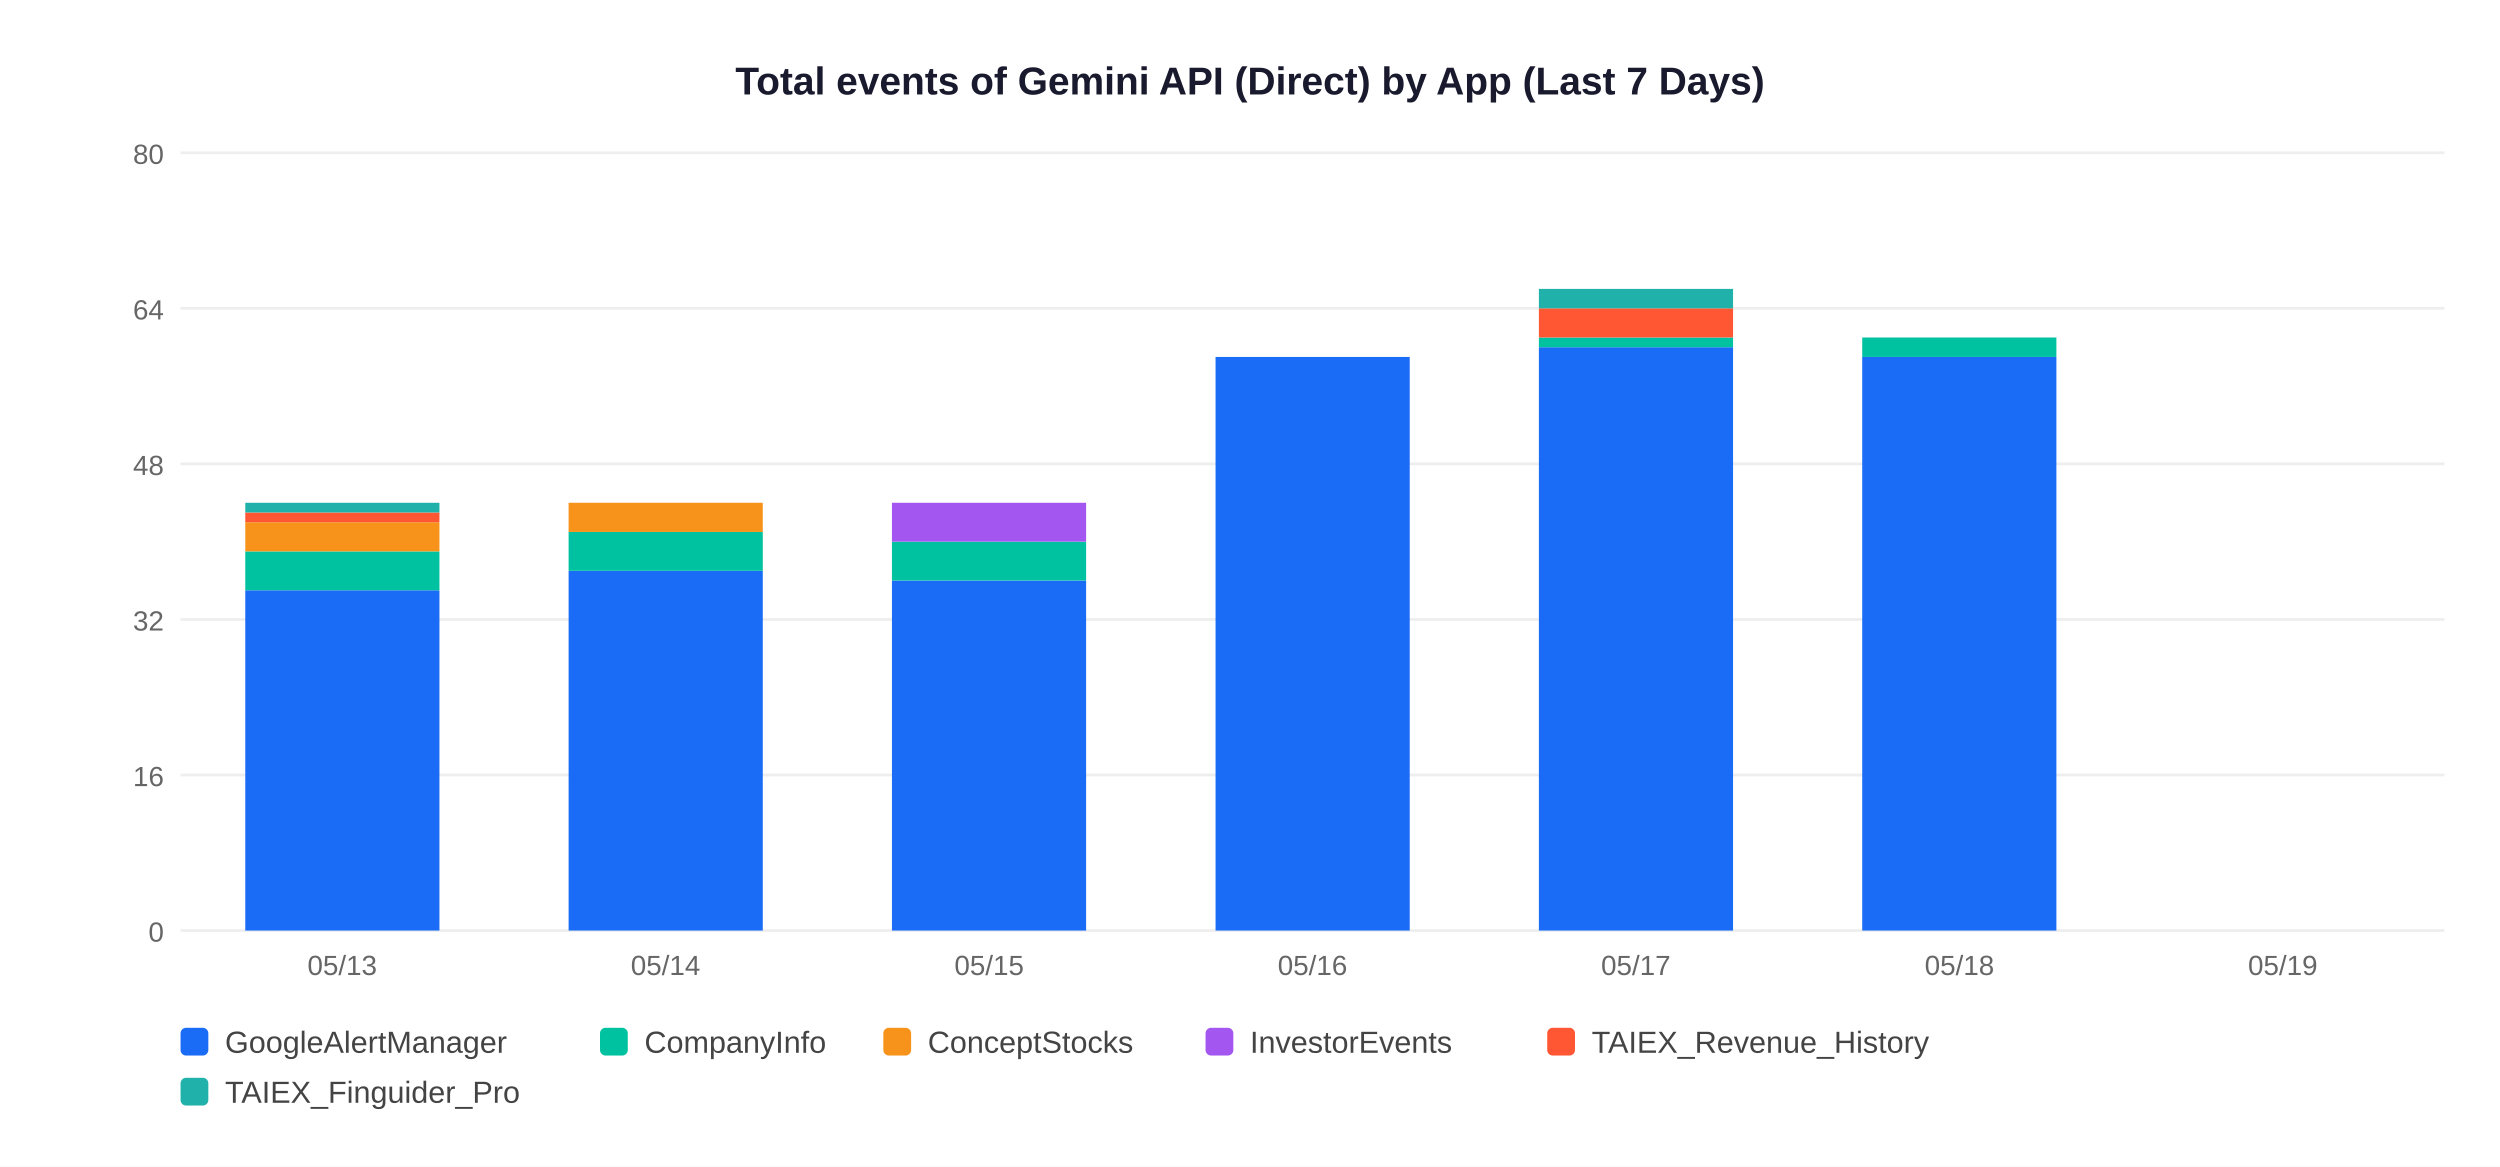
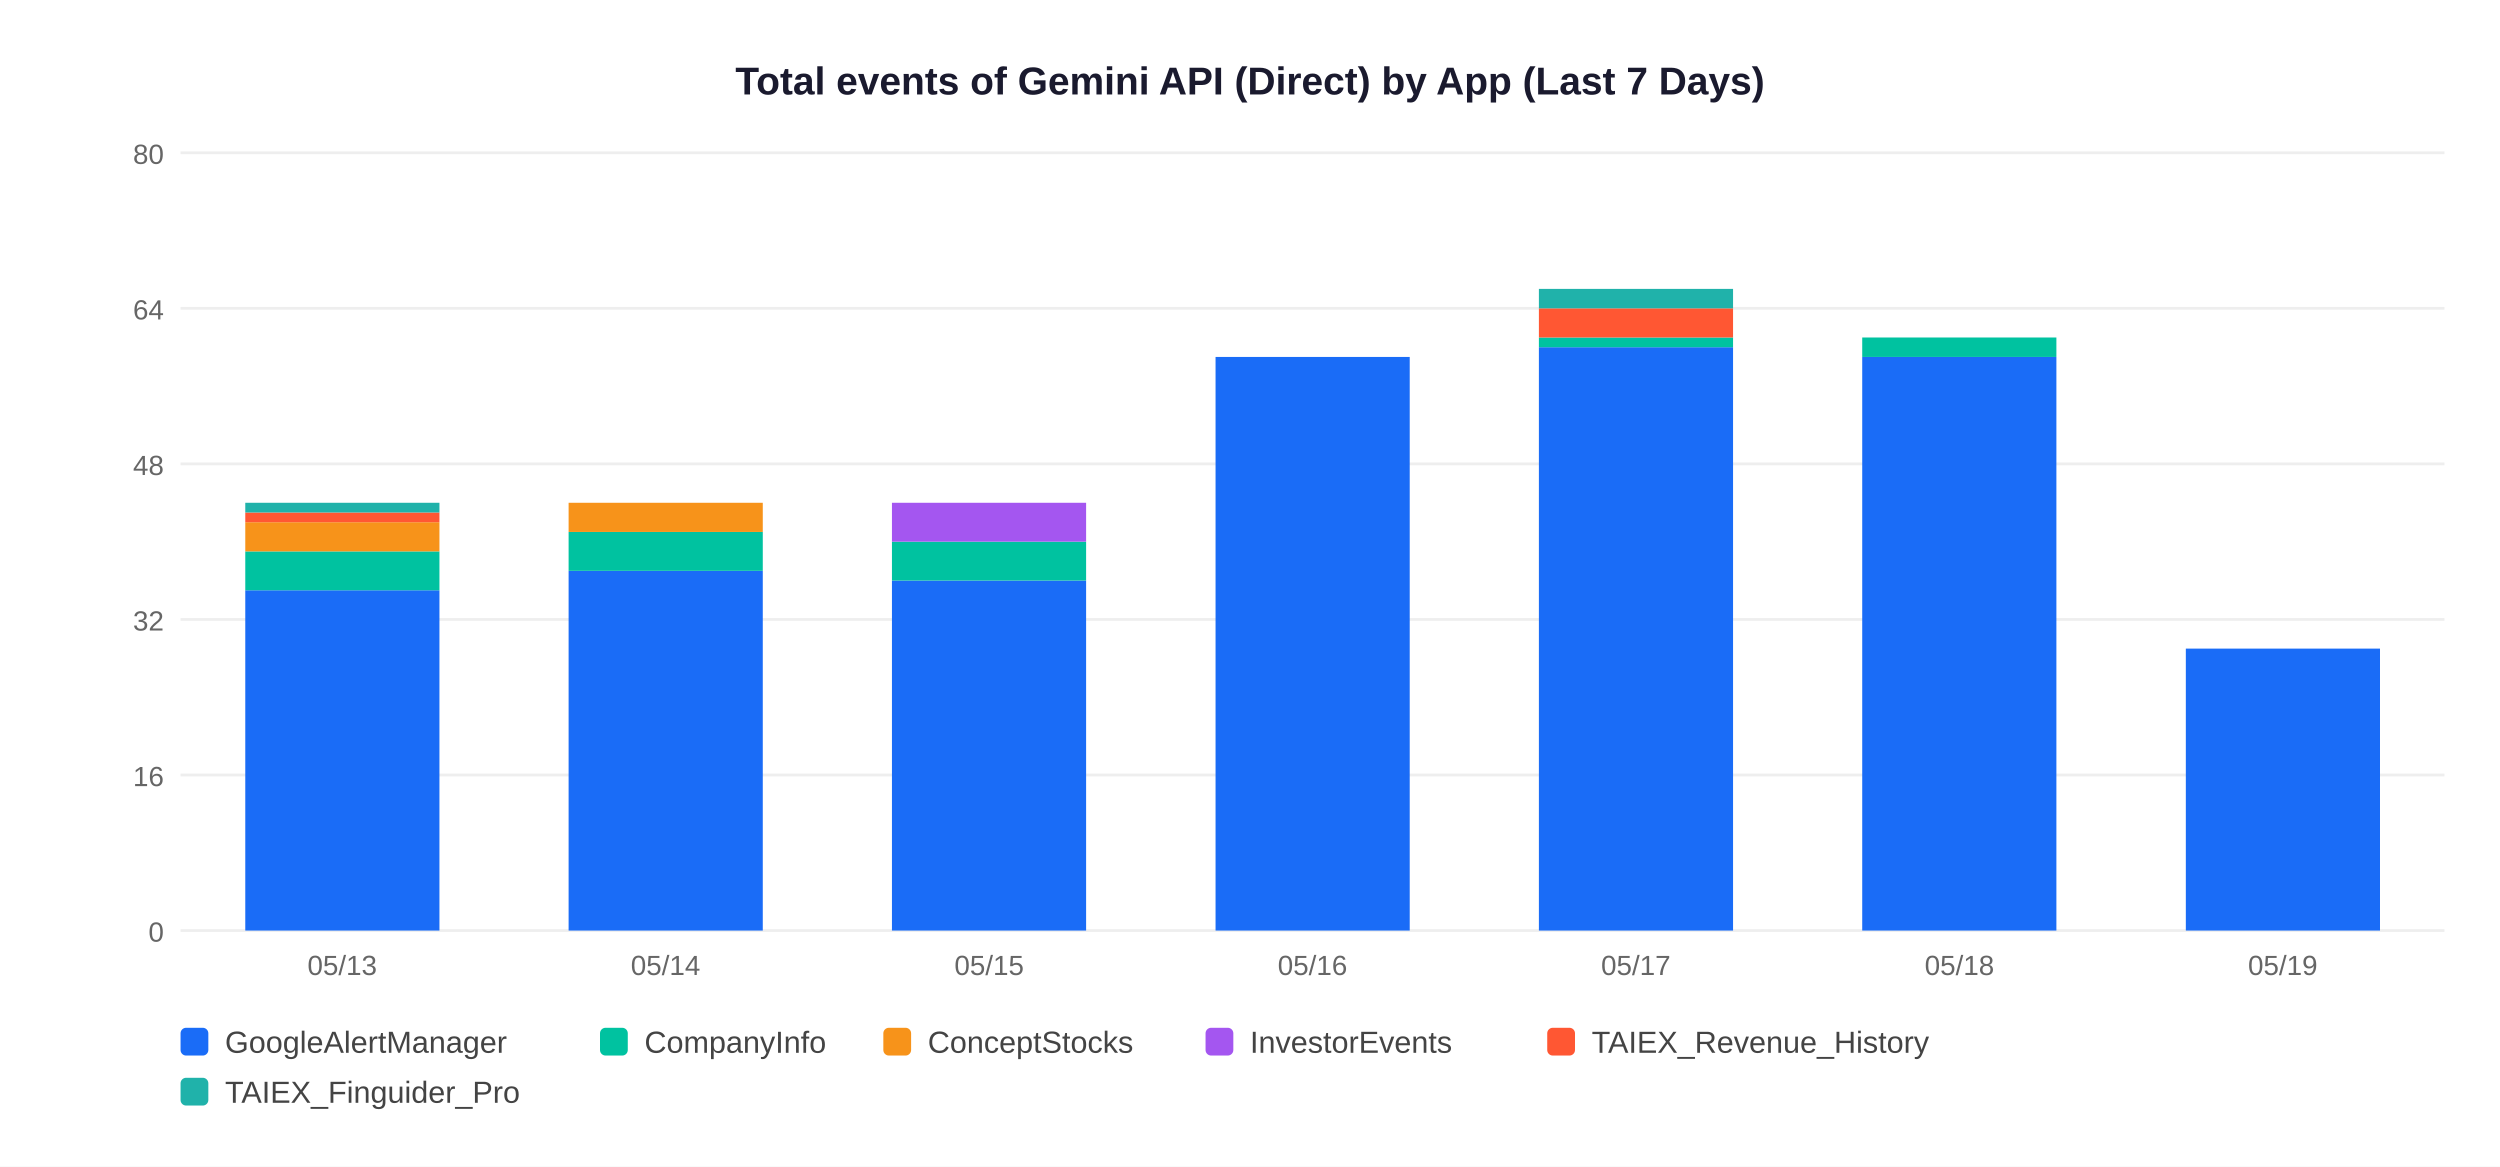
<svg xmlns="http://www.w3.org/2000/svg" width="900" height="420">
  <rect width="900" height="420" fill="white" />
  <text x="450" y="34" text-anchor="middle" font-size="14" font-weight="bold" font-family="Arial,sans-serif" fill="#1a1a2e">Total events of Gemini API (Direct) by App (Last 7 Days)</text>
  <line x1="65" y1="335" x2="880" y2="335" stroke="#EEEEEE" stroke-width="1" />
  <text x="59" y="339" text-anchor="end" font-size="10" font-family="Arial,sans-serif" fill="#666">0</text>
  <line x1="65" y1="279" x2="880" y2="279" stroke="#EEEEEE" stroke-width="1" />
  <text x="59" y="283" text-anchor="end" font-size="10" font-family="Arial,sans-serif" fill="#666">16</text>
  <line x1="65" y1="223" x2="880" y2="223" stroke="#EEEEEE" stroke-width="1" />
  <text x="59" y="227" text-anchor="end" font-size="10" font-family="Arial,sans-serif" fill="#666">32</text>
  <line x1="65" y1="167" x2="880" y2="167" stroke="#EEEEEE" stroke-width="1" />
  <text x="59" y="171" text-anchor="end" font-size="10" font-family="Arial,sans-serif" fill="#666">48</text>
  <line x1="65" y1="111" x2="880" y2="111" stroke="#EEEEEE" stroke-width="1" />
  <text x="59" y="115" text-anchor="end" font-size="10" font-family="Arial,sans-serif" fill="#666">64</text>
  <line x1="65" y1="55" x2="880" y2="55" stroke="#EEEEEE" stroke-width="1" />
  <text x="59" y="59" text-anchor="end" font-size="10" font-family="Arial,sans-serif" fill="#666">80</text>
  <rect x="88.3" y="212.5" width="69.9" height="122.5" fill="#1A6CF7" />
  <rect x="88.3" y="198.5" width="69.9" height="14.0" fill="#00C2A0" />
  <rect x="88.3" y="188.0" width="69.9" height="10.5" fill="#F7931A" />
  <rect x="88.3" y="184.5" width="69.9" height="3.5" fill="#FF5733" />
  <rect x="88.3" y="181.0" width="69.9" height="3.5" fill="#20B2AA" />
  <text x="123.2" y="351" text-anchor="middle" font-size="10" font-family="Arial,sans-serif" fill="#666">05/13</text>
  <rect x="204.7" y="205.5" width="69.9" height="129.5" fill="#1A6CF7" />
  <rect x="204.7" y="191.5" width="69.9" height="14.0" fill="#00C2A0" />
  <rect x="204.7" y="181.0" width="69.9" height="10.5" fill="#F7931A" />
  <text x="239.6" y="351" text-anchor="middle" font-size="10" font-family="Arial,sans-serif" fill="#666">05/14</text>
  <rect x="321.1" y="209.0" width="69.9" height="126.0" fill="#1A6CF7" />
  <rect x="321.1" y="195.0" width="69.9" height="14.0" fill="#00C2A0" />
  <rect x="321.1" y="181.0" width="69.9" height="14.0" fill="#A456F0" />
  <text x="356.1" y="351" text-anchor="middle" font-size="10" font-family="Arial,sans-serif" fill="#666">05/15</text>
  <rect x="437.6" y="128.5" width="69.9" height="206.5" fill="#1A6CF7" />
  <text x="472.5" y="351" text-anchor="middle" font-size="10" font-family="Arial,sans-serif" fill="#666">05/16</text>
  <rect x="554.0" y="125.0" width="69.9" height="210.0" fill="#1A6CF7" />
  <rect x="554.0" y="121.5" width="69.9" height="3.5" fill="#00C2A0" />
  <rect x="554.0" y="111.0" width="69.9" height="10.5" fill="#FF5733" />
  <rect x="554.0" y="104.0" width="69.9" height="7.0" fill="#20B2AA" />
  <text x="588.9" y="351" text-anchor="middle" font-size="10" font-family="Arial,sans-serif" fill="#666">05/17</text>
  <rect x="670.4" y="128.5" width="69.9" height="206.5" fill="#1A6CF7" />
  <rect x="670.4" y="121.5" width="69.9" height="7.0" fill="#00C2A0" />
  <text x="705.4" y="351" text-anchor="middle" font-size="10" font-family="Arial,sans-serif" fill="#666">05/18</text>
+   <rect x="786.9" y="233.5" width="69.9" height="101.5" fill="#1A6CF7" />
  <text x="821.8" y="351" text-anchor="middle" font-size="10" font-family="Arial,sans-serif" fill="#666">05/19</text>
  <rect x="65" y="370" width="10" height="10" rx="2" fill="#1A6CF7" />
  <text x="81" y="379" font-size="11" font-family="Arial,sans-serif" fill="#444">GoogleAlertManager</text>
  <rect x="216" y="370" width="10" height="10" rx="2" fill="#00C2A0" />
  <text x="232" y="379" font-size="11" font-family="Arial,sans-serif" fill="#444">CompanyInfo</text>
  <rect x="318" y="370" width="10" height="10" rx="2" fill="#F7931A" />
  <text x="334" y="379" font-size="11" font-family="Arial,sans-serif" fill="#444">ConceptStocks</text>
  <rect x="434" y="370" width="10" height="10" rx="2" fill="#A456F0" />
  <text x="450" y="379" font-size="11" font-family="Arial,sans-serif" fill="#444">InvestorEvents</text>
  <rect x="557" y="370" width="10" height="10" rx="2" fill="#FF5733" />
  <text x="573" y="379" font-size="11" font-family="Arial,sans-serif" fill="#444">TAIEX_Revenue_History</text>
  <rect x="65" y="388" width="10" height="10" rx="2" fill="#20B2AA" />
  <text x="81" y="397" font-size="11" font-family="Arial,sans-serif" fill="#444">TAIEX_Finguider_Pro</text>
</svg>
